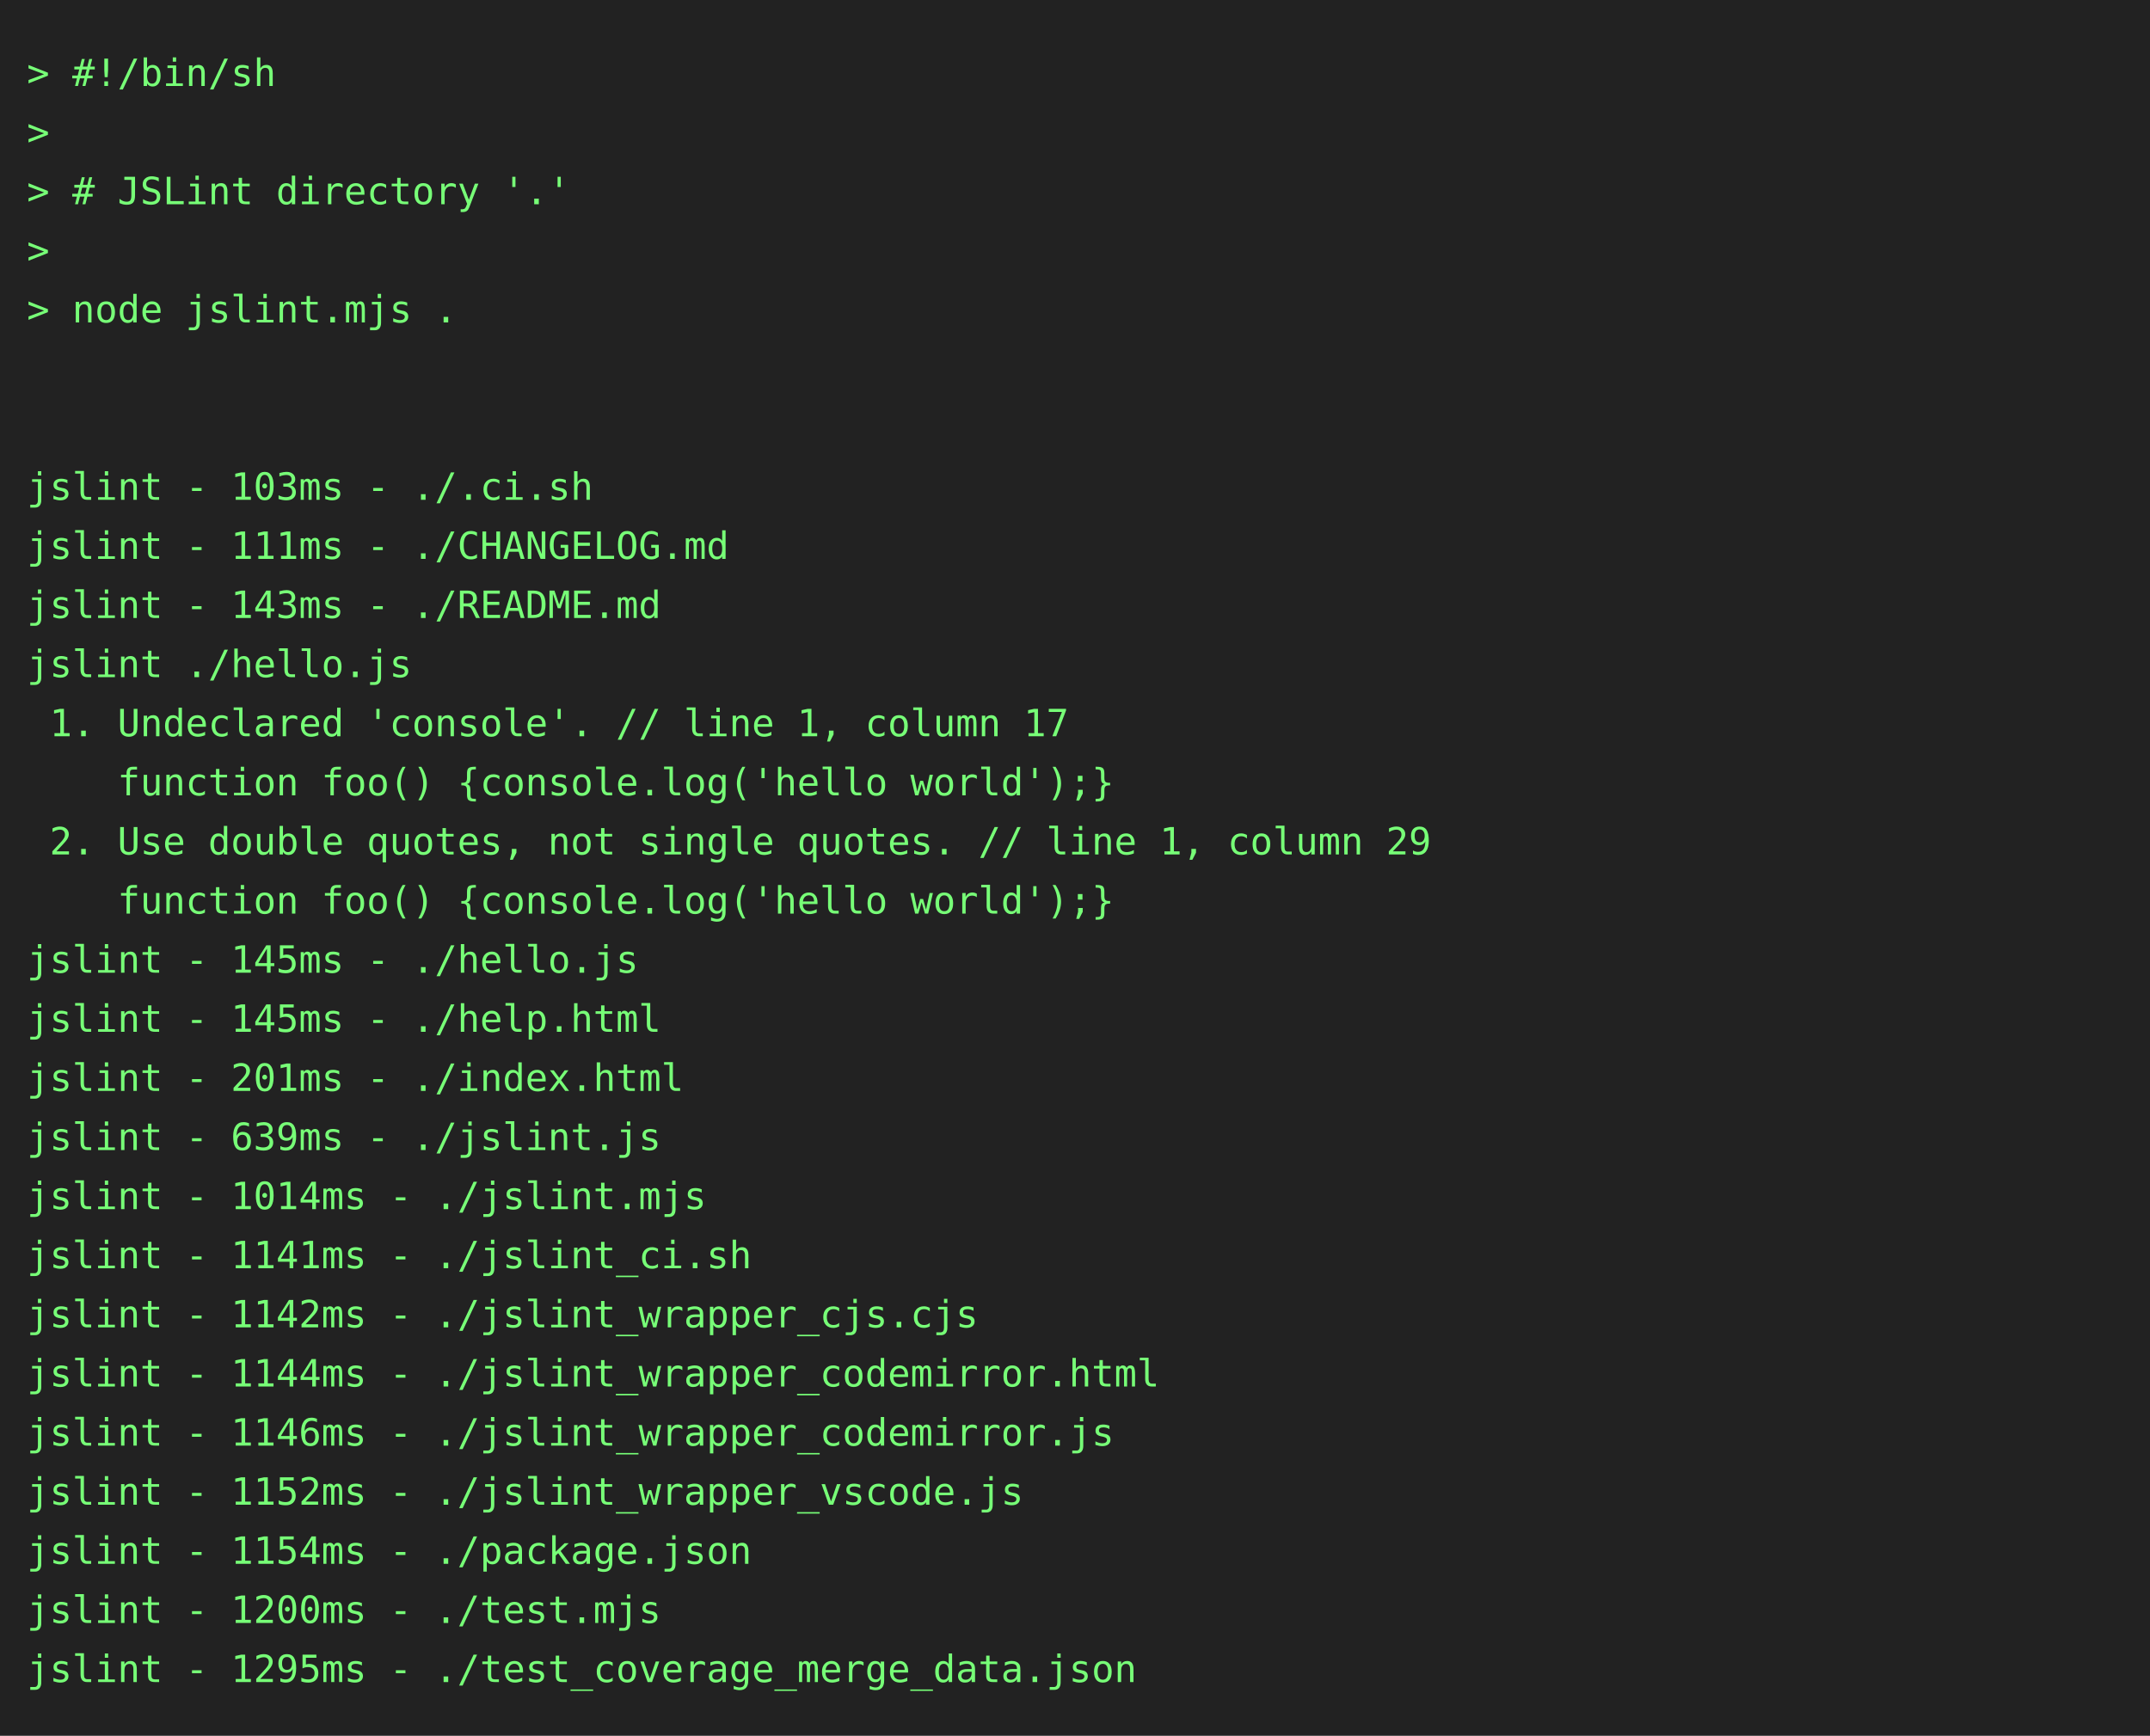
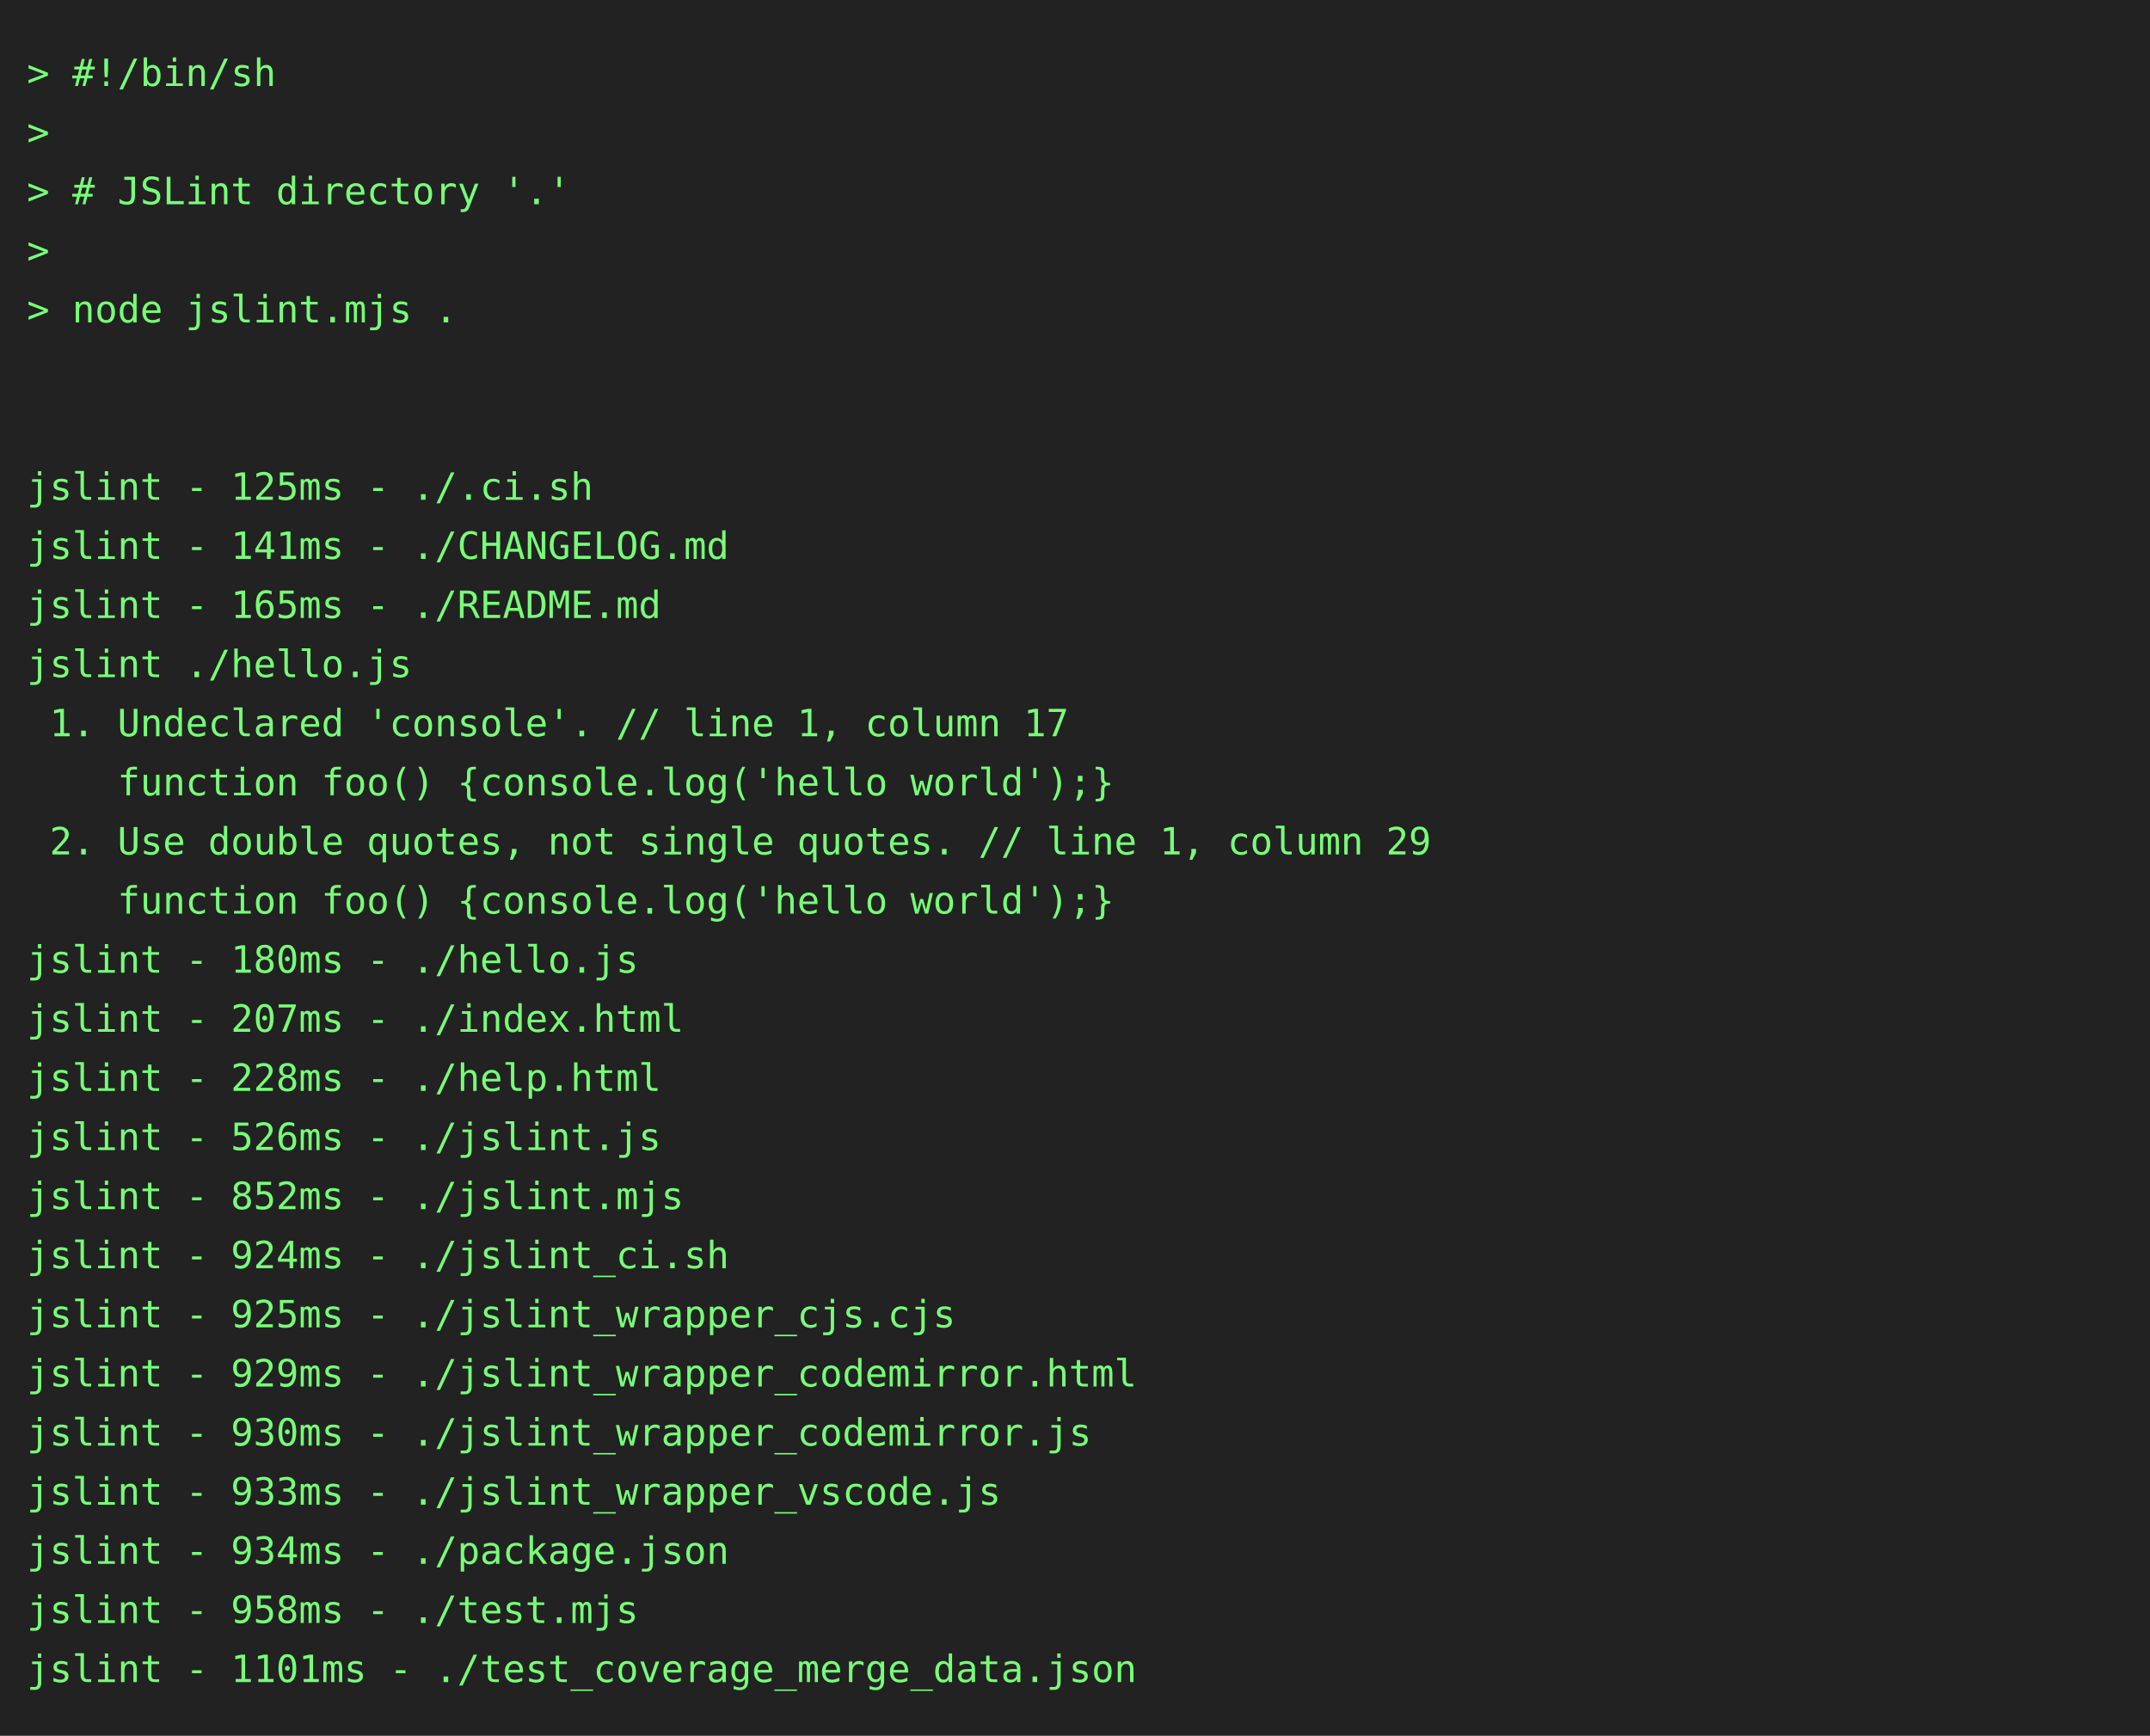
<svg xmlns="http://www.w3.org/2000/svg" height="646" width="800">
  <rect height="646" fill="#222" width="800" />
  <text fill="#7f7" font-family="consolas, menlo, monospace" font-size="14" xml:space="preserve">
    <tspan lengthAdjust="spacingAndGlyphs" textLength="768" x="10" y="32">&gt; #!/bin/sh                                                                                      </tspan>
    <tspan lengthAdjust="spacingAndGlyphs" textLength="768" x="10" y="54">&gt;                                                                                                </tspan>
    <tspan lengthAdjust="spacingAndGlyphs" textLength="768" x="10" y="76">&gt; # JSLint directory '.'                                                                         </tspan>
    <tspan lengthAdjust="spacingAndGlyphs" textLength="768" x="10" y="98">&gt;                                                                                                </tspan>
    <tspan lengthAdjust="spacingAndGlyphs" textLength="768" x="10" y="120">&gt; node jslint.mjs .                                                                              </tspan>
    <tspan lengthAdjust="spacingAndGlyphs" textLength="768" x="10" y="142">                                                                                                 </tspan>
    <tspan lengthAdjust="spacingAndGlyphs" textLength="768" x="10" y="164">                                                                                                 </tspan>
-     <tspan lengthAdjust="spacingAndGlyphs" textLength="768" x="10" y="186">jslint - 103ms - ./.ci.sh                                                                        </tspan>
-     <tspan lengthAdjust="spacingAndGlyphs" textLength="768" x="10" y="208">jslint - 111ms - ./CHANGELOG.md                                                                  </tspan>
-     <tspan lengthAdjust="spacingAndGlyphs" textLength="768" x="10" y="230">jslint - 143ms - ./README.md                                                                     </tspan>
+     <tspan lengthAdjust="spacingAndGlyphs" textLength="768" x="10" y="186">jslint - 125ms - ./.ci.sh                                                                        </tspan>
+     <tspan lengthAdjust="spacingAndGlyphs" textLength="768" x="10" y="208">jslint - 141ms - ./CHANGELOG.md                                                                  </tspan>
+     <tspan lengthAdjust="spacingAndGlyphs" textLength="768" x="10" y="230">jslint - 165ms - ./README.md                                                                     </tspan>
    <tspan lengthAdjust="spacingAndGlyphs" textLength="768" x="10" y="252">jslint ./hello.js                                                                                </tspan>
    <tspan lengthAdjust="spacingAndGlyphs" textLength="768" x="10" y="274"> 1. Undeclared 'console'. // line 1, column 17                                                   </tspan>
    <tspan lengthAdjust="spacingAndGlyphs" textLength="768" x="10" y="296">    function foo() {console.log('hello world');}                                                 </tspan>
    <tspan lengthAdjust="spacingAndGlyphs" textLength="768" x="10" y="318"> 2. Use double quotes, not single quotes. // line 1, column 29                                   </tspan>
    <tspan lengthAdjust="spacingAndGlyphs" textLength="768" x="10" y="340">    function foo() {console.log('hello world');}                                                 </tspan>
-     <tspan lengthAdjust="spacingAndGlyphs" textLength="768" x="10" y="362">jslint - 145ms - ./hello.js                                                                      </tspan>
-     <tspan lengthAdjust="spacingAndGlyphs" textLength="768" x="10" y="384">jslint - 145ms - ./help.html                                                                     </tspan>
-     <tspan lengthAdjust="spacingAndGlyphs" textLength="768" x="10" y="406">jslint - 201ms - ./index.html                                                                    </tspan>
-     <tspan lengthAdjust="spacingAndGlyphs" textLength="768" x="10" y="428">jslint - 639ms - ./jslint.js                                                                     </tspan>
-     <tspan lengthAdjust="spacingAndGlyphs" textLength="768" x="10" y="450">jslint - 1014ms - ./jslint.mjs                                                                   </tspan>
-     <tspan lengthAdjust="spacingAndGlyphs" textLength="768" x="10" y="472">jslint - 1141ms - ./jslint_ci.sh                                                                 </tspan>
-     <tspan lengthAdjust="spacingAndGlyphs" textLength="768" x="10" y="494">jslint - 1142ms - ./jslint_wrapper_cjs.cjs                                                       </tspan>
-     <tspan lengthAdjust="spacingAndGlyphs" textLength="768" x="10" y="516">jslint - 1144ms - ./jslint_wrapper_codemirror.html                                               </tspan>
-     <tspan lengthAdjust="spacingAndGlyphs" textLength="768" x="10" y="538">jslint - 1146ms - ./jslint_wrapper_codemirror.js                                                 </tspan>
-     <tspan lengthAdjust="spacingAndGlyphs" textLength="768" x="10" y="560">jslint - 1152ms - ./jslint_wrapper_vscode.js                                                     </tspan>
-     <tspan lengthAdjust="spacingAndGlyphs" textLength="768" x="10" y="582">jslint - 1154ms - ./package.json                                                                 </tspan>
-     <tspan lengthAdjust="spacingAndGlyphs" textLength="768" x="10" y="604">jslint - 1200ms - ./test.mjs                                                                     </tspan>
-     <tspan lengthAdjust="spacingAndGlyphs" textLength="768" x="10" y="626">jslint - 1295ms - ./test_coverage_merge_data.json                                                </tspan>
+     <tspan lengthAdjust="spacingAndGlyphs" textLength="768" x="10" y="362">jslint - 180ms - ./hello.js                                                                      </tspan>
+     <tspan lengthAdjust="spacingAndGlyphs" textLength="768" x="10" y="384">jslint - 207ms - ./index.html                                                                    </tspan>
+     <tspan lengthAdjust="spacingAndGlyphs" textLength="768" x="10" y="406">jslint - 228ms - ./help.html                                                                     </tspan>
+     <tspan lengthAdjust="spacingAndGlyphs" textLength="768" x="10" y="428">jslint - 526ms - ./jslint.js                                                                     </tspan>
+     <tspan lengthAdjust="spacingAndGlyphs" textLength="768" x="10" y="450">jslint - 852ms - ./jslint.mjs                                                                    </tspan>
+     <tspan lengthAdjust="spacingAndGlyphs" textLength="768" x="10" y="472">jslint - 924ms - ./jslint_ci.sh                                                                  </tspan>
+     <tspan lengthAdjust="spacingAndGlyphs" textLength="768" x="10" y="494">jslint - 925ms - ./jslint_wrapper_cjs.cjs                                                        </tspan>
+     <tspan lengthAdjust="spacingAndGlyphs" textLength="768" x="10" y="516">jslint - 929ms - ./jslint_wrapper_codemirror.html                                                </tspan>
+     <tspan lengthAdjust="spacingAndGlyphs" textLength="768" x="10" y="538">jslint - 930ms - ./jslint_wrapper_codemirror.js                                                  </tspan>
+     <tspan lengthAdjust="spacingAndGlyphs" textLength="768" x="10" y="560">jslint - 933ms - ./jslint_wrapper_vscode.js                                                      </tspan>
+     <tspan lengthAdjust="spacingAndGlyphs" textLength="768" x="10" y="582">jslint - 934ms - ./package.json                                                                  </tspan>
+     <tspan lengthAdjust="spacingAndGlyphs" textLength="768" x="10" y="604">jslint - 958ms - ./test.mjs                                                                      </tspan>
+     <tspan lengthAdjust="spacingAndGlyphs" textLength="768" x="10" y="626">jslint - 1101ms - ./test_coverage_merge_data.json                                                </tspan>
  </text>
</svg>
